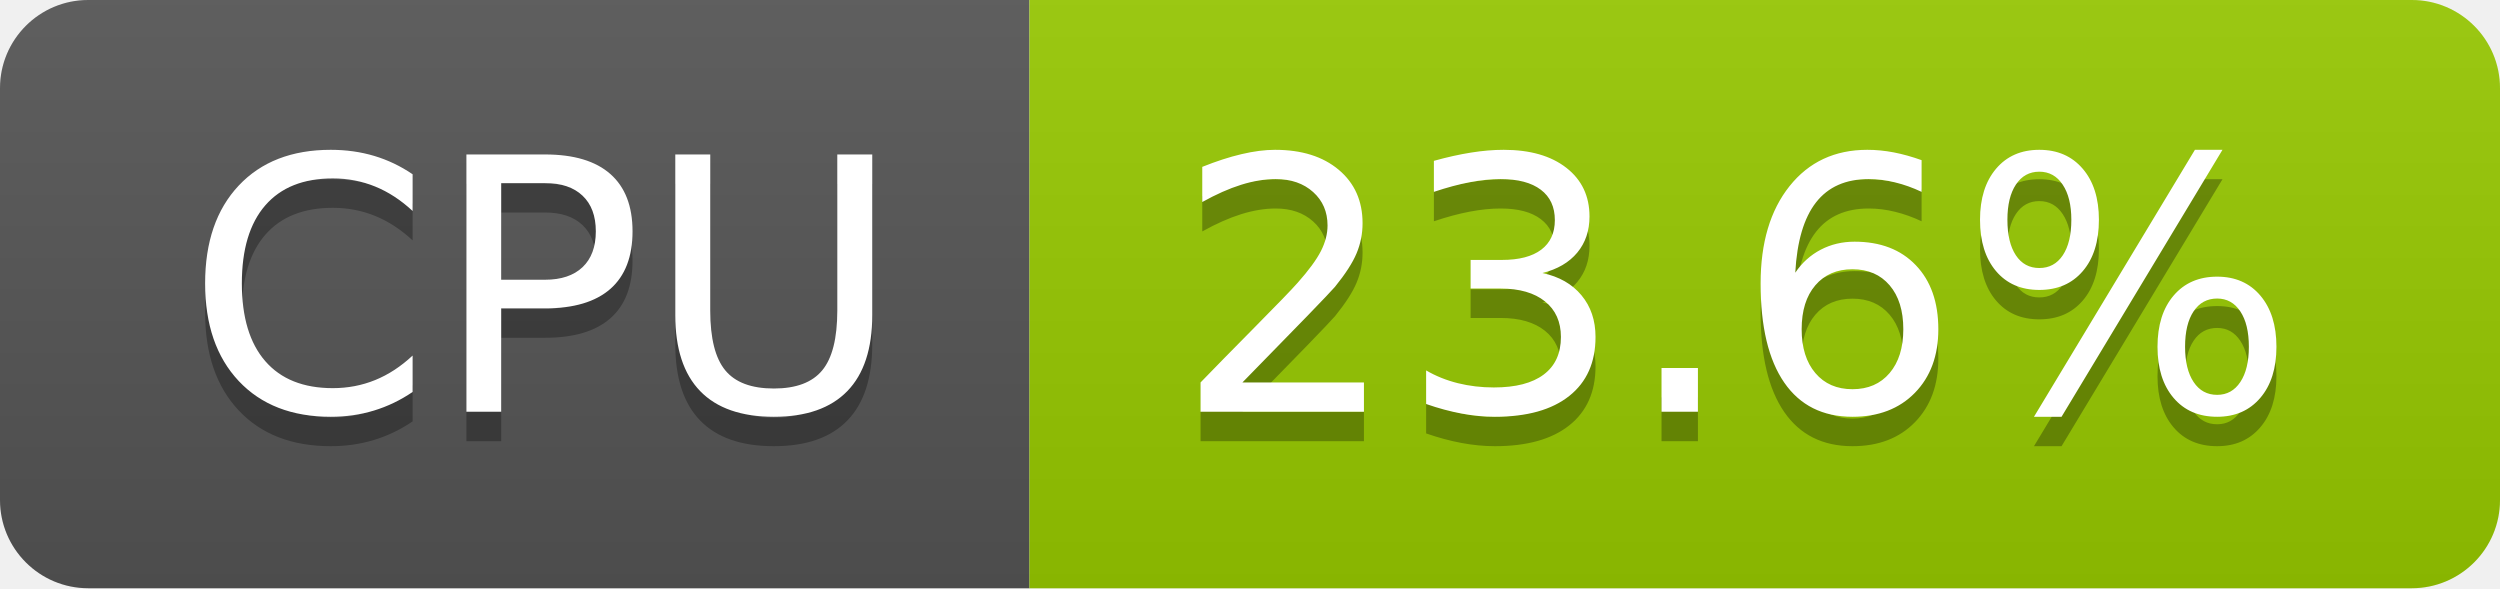
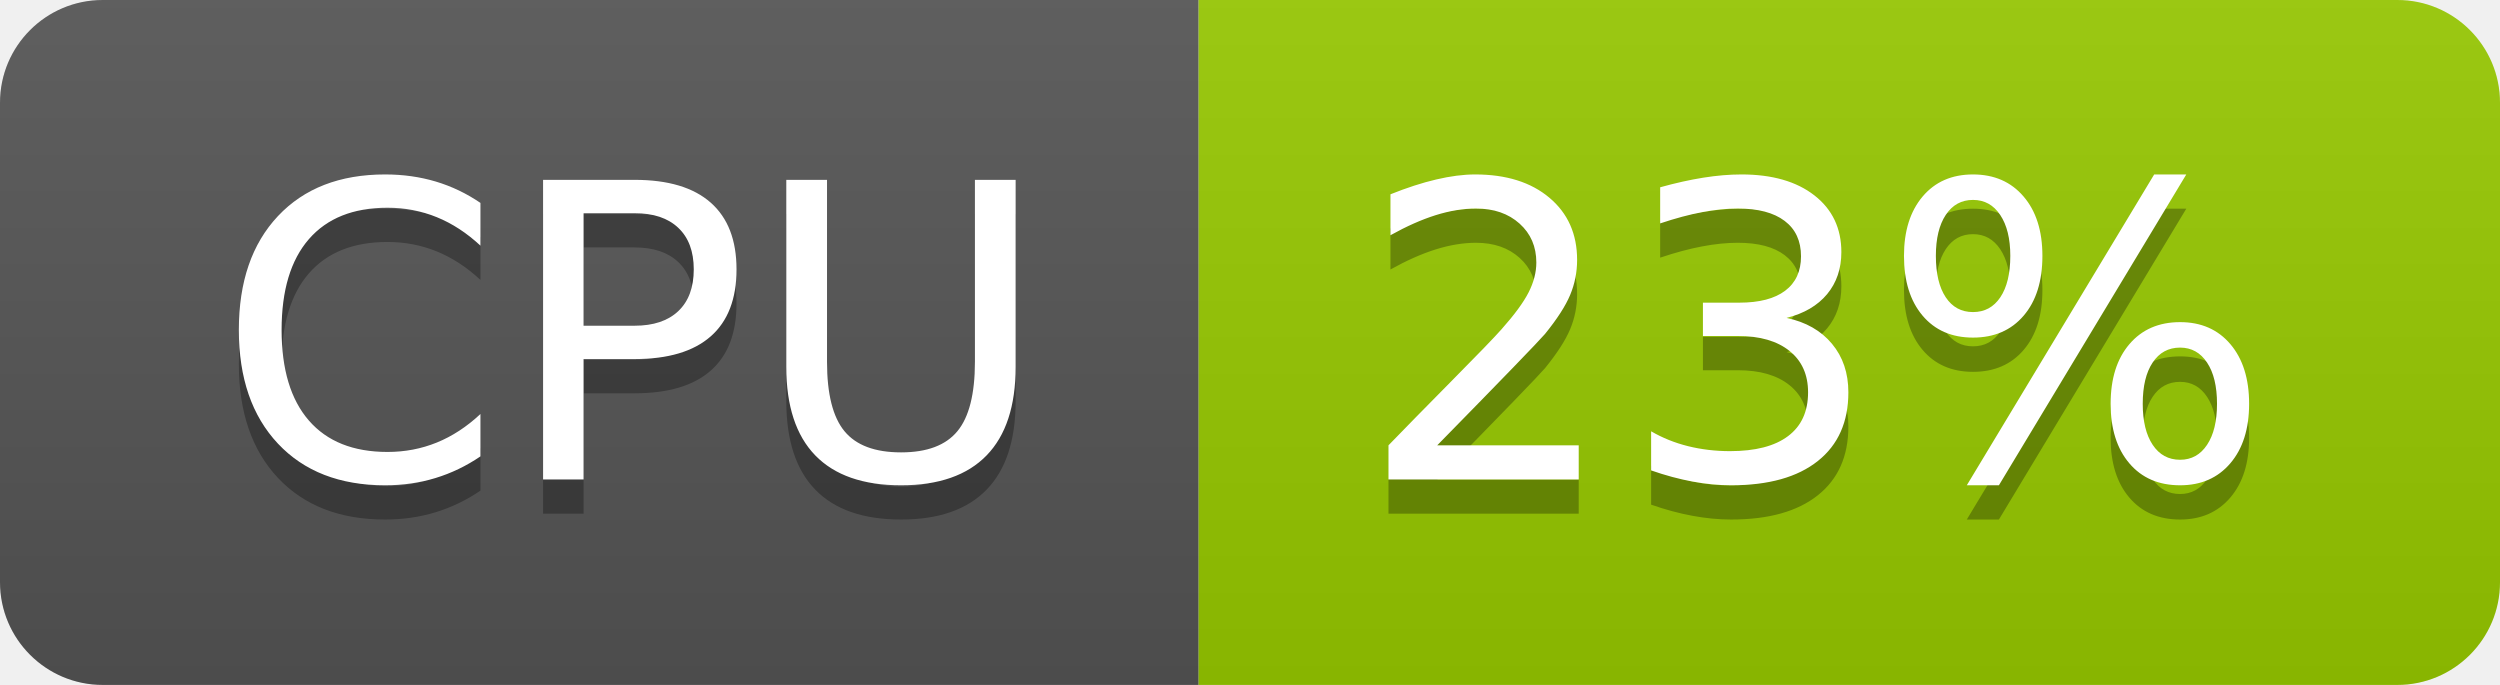
- <svg xmlns="http://www.w3.org/2000/svg" width="85" height="20" role="img" aria-label="CPU: 23.6%">
+ <svg xmlns="http://www.w3.org/2000/svg" width="73" height="20" role="img" aria-label="CPU: 23%">
  <linearGradient id="s" x2="0" y2="100%">
    <stop offset="0" stop-color="#bbb" stop-opacity=".1" />
    <stop offset="1" stop-opacity=".1" />
  </linearGradient>
  <clipPath id="r">
-     <rect width="85" height="20" rx="3" fill="#fff" />
+     <rect width="73" height="20" rx="3" fill="#fff" />
  </clipPath>
  <g clip-path="url(#r)">
    <rect width="35" height="20" fill="#555" />
-     <rect x="35" width="50" height="20" fill="#97ca00" />
-     <rect width="85" height="20" fill="url(#s)" />
+     <rect x="35" width="38" height="20" fill="#97ca00" />
+     <rect width="73" height="20" fill="url(#s)" />
  </g>
  <g fill="#fff" text-anchor="middle" font-family="Verdana,Geneva,DejaVu Sans,sans-serif" text-rendering="geometricPrecision" font-size="120">
    <text aria-hidden="true" x="185" y="150" fill="#010101" fill-opacity=".3" transform="scale(.1)" textLength="247">CPU</text>
    <text x="185" y="140" transform="scale(.1)" fill="#fff" textLength="247">CPU</text>
-     <text aria-hidden="true" x="590" y="150" fill="#010101" fill-opacity=".3" transform="scale(.1)" textLength="390">23.6%</text>
-     <text x="590" y="140" transform="scale(.1)" fill="#fff" textLength="390">23.6%</text>
+     <text aria-hidden="true" x="530" y="150" fill="#010101" fill-opacity=".3" transform="scale(.1)" textLength="276">23%</text>
+     <text x="530" y="140" transform="scale(.1)" fill="#fff" textLength="276">23%</text>
  </g>
</svg>
